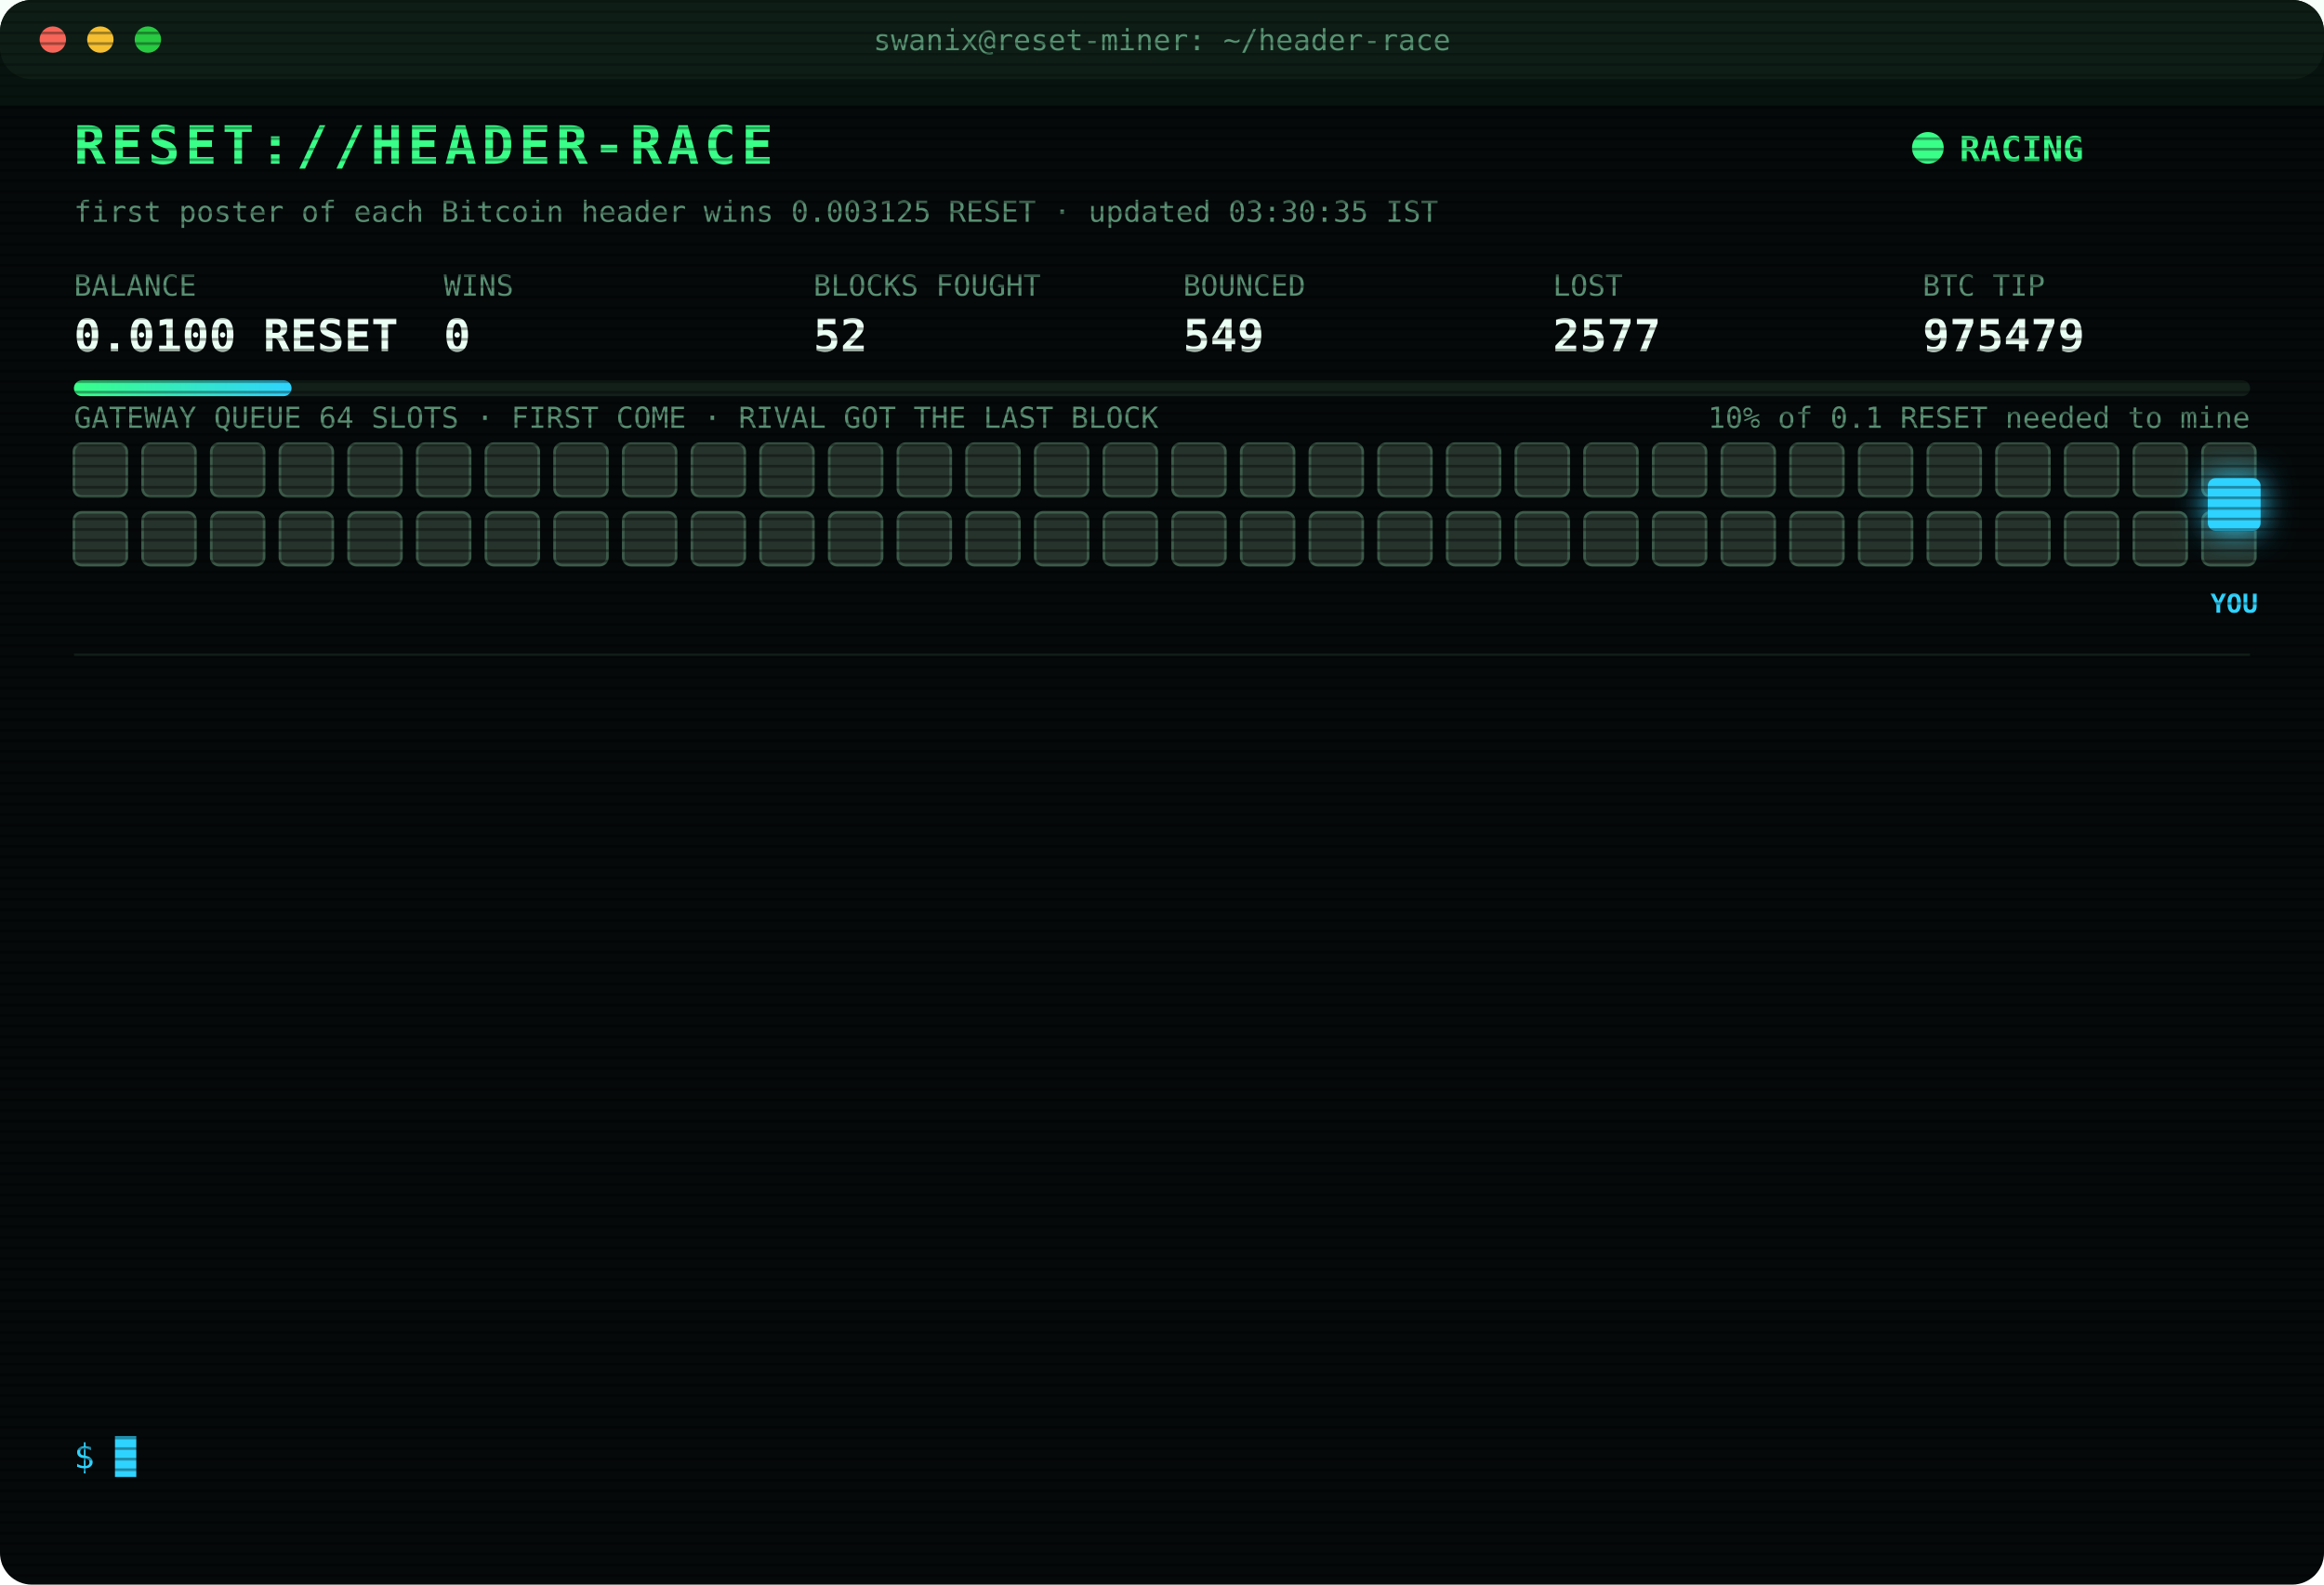
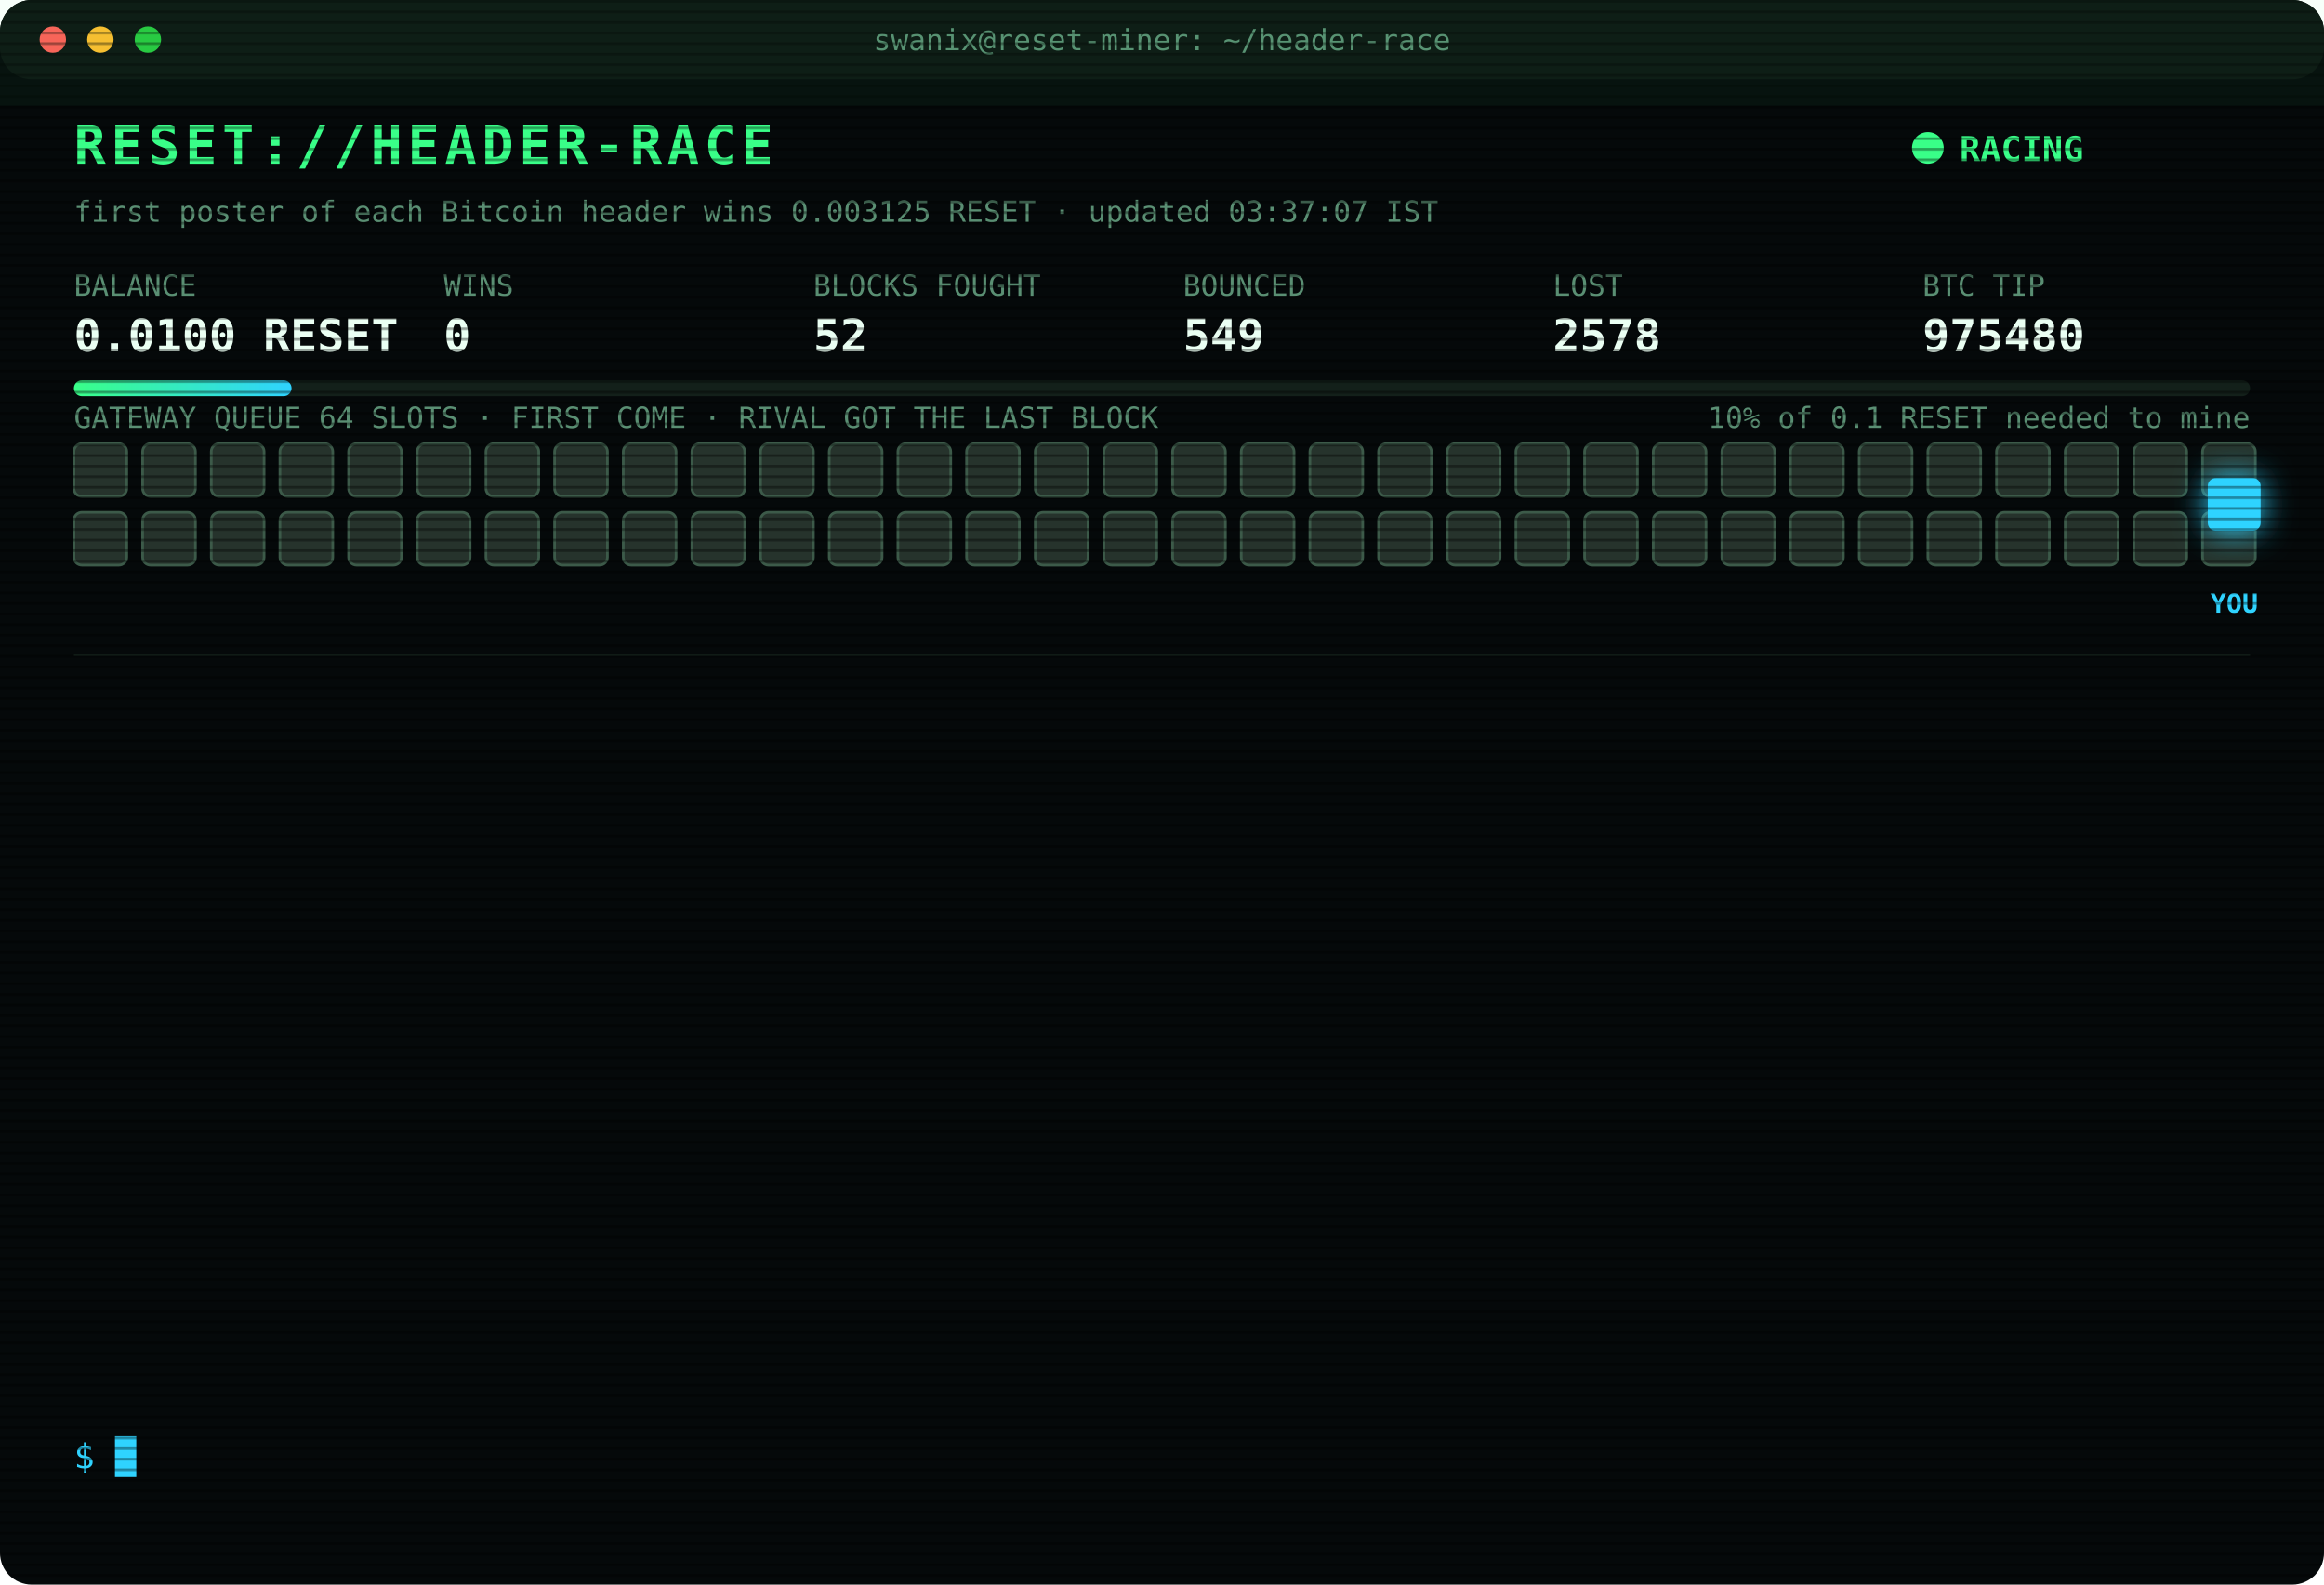
<svg xmlns="http://www.w3.org/2000/svg" width="880" height="600" viewBox="0 0 880 600" font-family="ui-monospace,SFMono-Regular,Menlo,Consolas,monospace">
  <style>
text{font-size:13px;fill:#7CFFB2}
.title{font-size:20px;font-weight:700;fill:#39FF88;letter-spacing:2px;animation:glitch 3s infinite steps(1)}
.sub{fill:#2fd3ff}.k{fill:#5a8f73;font-size:11px}.v{font-size:17px;font-weight:700;fill:#eafff3}
.ts{fill:#3f6b56}.boot{fill:#2fd3ff}.dim{fill:#5a8f73}.bad{fill:#ff4d6d}.warn{fill:#ffd23f}.mag{fill:#ff5cf0}.win{fill:#39FF88;font-weight:700}
.tag{font-size:10px;fill:#2fd3ff;font-weight:700}
.rival{fill:#26332c;stroke:#3c5a49;animation:jam 1.2s infinite alternate}
.idle{fill:#141c18;stroke:#22302a;animation:breathe 4s infinite}
.me{fill:#2fd3ff;filter:drop-shadow(0 0 6px #2fd3ff)}
.hover{animation:nudge 1.1s infinite ease-in-out}.bounce{animation:kick 1.4s infinite}
.ln{opacity:0;animation:in .4s forwards}
.cur{animation:blink 1s infinite steps(1)}
.scan{animation:scan 6s infinite linear}
.led{animation:blink 1.4s infinite}
@keyframes in{from{opacity:0;transform:translateX(-6px)}to{opacity:1;transform:none}}
@keyframes blink{50%{opacity:0}}
@keyframes jam{to{fill:#33463b}}
@keyframes breathe{50%{opacity:.4}}
@keyframes nudge{50%{transform:translateX(-10px)}}
@keyframes kick{0%,100%{transform:none}30%{transform:translateX(-14px)}55%{transform:translateX(10px) translateY(-6px)}}
@keyframes glitch{0%,92%{transform:none}93%{transform:translateX(2px);fill:#ff4d6d}95%{transform:translateX(-2px);fill:#2fd3ff}97%{transform:none}}
@keyframes scan{from{transform:translateY(-40px)}to{transform:translateY(600px)}}
</style>
  <defs>
    <pattern id="sl" width="4" height="4" patternUnits="userSpaceOnUse">
      <rect width="4" height="1" fill="#000" opacity=".35" />
    </pattern>
    <linearGradient id="bar">
      <stop offset="0" stop-color="#39FF88" />
      <stop offset="1" stop-color="#2fd3ff" />
    </linearGradient>
  </defs>
  <rect width="880" height="600" rx="12" fill="#05090a" />
  <rect width="880" height="30" rx="12" fill="#0d1512" />
  <circle cx="20" cy="15" r="5" fill="#ff5f57" />
  <circle cx="38" cy="15" r="5" fill="#febc2e" />
  <circle cx="56" cy="15" r="5" fill="#28c840" />
  <text x="440" y="19" text-anchor="middle" class="k">swanix@reset-miner: ~/header-race</text>
  <text x="28" y="62" class="title">RESET://HEADER-RACE</text>
  <circle class="led" cx="730" cy="56" r="6" fill="#39FF88" />
  <text x="742" y="61" class="win">RACING</text>
-   <text x="28" y="84" class="k">first poster of each Bitcoin header wins 0.003125 RESET · updated 03:30:35 IST</text>
+   <text x="28" y="84" class="k">first poster of each Bitcoin header wins 0.003125 RESET · updated 03:37:07 IST</text>
  <text x="28" y="112" class="k">BALANCE</text>
  <text x="28" y="133" class="v">0.0100 RESET</text>
  <text x="168" y="112" class="k">WINS</text>
  <text x="168" y="133" class="v">0</text>
  <text x="308" y="112" class="k">BLOCKS FOUGHT</text>
  <text x="308" y="133" class="v">52</text>
  <text x="448" y="112" class="k">BOUNCED</text>
  <text x="448" y="133" class="v">549</text>
  <text x="588" y="112" class="k">LOST</text>
-   <text x="588" y="133" class="v">2577</text>
+   <text x="588" y="133" class="v">2578</text>
  <text x="728" y="112" class="k">BTC TIP</text>
-   <text x="728" y="133" class="v">975479</text>
+   <text x="728" y="133" class="v">975480</text>
  <rect x="28" y="144" width="824" height="6" rx="3" fill="#13201a" />
  <rect x="28" y="144" width="82.4" height="6" rx="3" fill="url(#bar)" />
  <text x="852" y="162" text-anchor="end" class="k">10% of 0.1 RESET needed to mine</text>
  <text x="28" y="162" class="k">GATEWAY QUEUE 64 SLOTS · FIRST COME · RIVAL GOT THE LAST BLOCK</text>
  <rect class="rival" x="28" y="168" width="20" height="20" rx="3" style="animation-delay:0.00s" />
  <rect class="rival" x="54" y="168" width="20" height="20" rx="3" style="animation-delay:0.05s" />
  <rect class="rival" x="80" y="168" width="20" height="20" rx="3" style="animation-delay:0.10s" />
  <rect class="rival" x="106" y="168" width="20" height="20" rx="3" style="animation-delay:0.15s" />
  <rect class="rival" x="132" y="168" width="20" height="20" rx="3" style="animation-delay:0.20s" />
  <rect class="rival" x="158" y="168" width="20" height="20" rx="3" style="animation-delay:0.25s" />
  <rect class="rival" x="184" y="168" width="20" height="20" rx="3" style="animation-delay:0.30s" />
  <rect class="rival" x="210" y="168" width="20" height="20" rx="3" style="animation-delay:0.35s" />
  <rect class="rival" x="236" y="168" width="20" height="20" rx="3" style="animation-delay:0.40s" />
  <rect class="rival" x="262" y="168" width="20" height="20" rx="3" style="animation-delay:0.45s" />
  <rect class="rival" x="288" y="168" width="20" height="20" rx="3" style="animation-delay:0.50s" />
  <rect class="rival" x="314" y="168" width="20" height="20" rx="3" style="animation-delay:0.55s" />
  <rect class="rival" x="340" y="168" width="20" height="20" rx="3" style="animation-delay:0.60s" />
  <rect class="rival" x="366" y="168" width="20" height="20" rx="3" style="animation-delay:0.65s" />
  <rect class="rival" x="392" y="168" width="20" height="20" rx="3" style="animation-delay:0.70s" />
  <rect class="rival" x="418" y="168" width="20" height="20" rx="3" style="animation-delay:0.75s" />
  <rect class="rival" x="444" y="168" width="20" height="20" rx="3" style="animation-delay:0.80s" />
  <rect class="rival" x="470" y="168" width="20" height="20" rx="3" style="animation-delay:0.85s" />
  <rect class="rival" x="496" y="168" width="20" height="20" rx="3" style="animation-delay:0.90s" />
  <rect class="rival" x="522" y="168" width="20" height="20" rx="3" style="animation-delay:0.95s" />
  <rect class="rival" x="548" y="168" width="20" height="20" rx="3" style="animation-delay:1.00s" />
  <rect class="rival" x="574" y="168" width="20" height="20" rx="3" style="animation-delay:1.05s" />
  <rect class="rival" x="600" y="168" width="20" height="20" rx="3" style="animation-delay:1.10s" />
  <rect class="rival" x="626" y="168" width="20" height="20" rx="3" style="animation-delay:1.15s" />
  <rect class="rival" x="652" y="168" width="20" height="20" rx="3" style="animation-delay:1.20s" />
  <rect class="rival" x="678" y="168" width="20" height="20" rx="3" style="animation-delay:1.25s" />
  <rect class="rival" x="704" y="168" width="20" height="20" rx="3" style="animation-delay:1.30s" />
  <rect class="rival" x="730" y="168" width="20" height="20" rx="3" style="animation-delay:1.35s" />
  <rect class="rival" x="756" y="168" width="20" height="20" rx="3" style="animation-delay:1.40s" />
  <rect class="rival" x="782" y="168" width="20" height="20" rx="3" style="animation-delay:1.45s" />
  <rect class="rival" x="808" y="168" width="20" height="20" rx="3" style="animation-delay:1.50s" />
  <rect class="rival" x="834" y="168" width="20" height="20" rx="3" style="animation-delay:1.55s" />
  <rect class="rival" x="28" y="194" width="20" height="20" rx="3" style="animation-delay:1.60s" />
  <rect class="rival" x="54" y="194" width="20" height="20" rx="3" style="animation-delay:1.65s" />
  <rect class="rival" x="80" y="194" width="20" height="20" rx="3" style="animation-delay:1.70s" />
  <rect class="rival" x="106" y="194" width="20" height="20" rx="3" style="animation-delay:1.75s" />
  <rect class="rival" x="132" y="194" width="20" height="20" rx="3" style="animation-delay:1.80s" />
  <rect class="rival" x="158" y="194" width="20" height="20" rx="3" style="animation-delay:1.85s" />
  <rect class="rival" x="184" y="194" width="20" height="20" rx="3" style="animation-delay:1.90s" />
  <rect class="rival" x="210" y="194" width="20" height="20" rx="3" style="animation-delay:1.95s" />
  <rect class="rival" x="236" y="194" width="20" height="20" rx="3" style="animation-delay:2.00s" />
  <rect class="rival" x="262" y="194" width="20" height="20" rx="3" style="animation-delay:2.05s" />
  <rect class="rival" x="288" y="194" width="20" height="20" rx="3" style="animation-delay:2.10s" />
  <rect class="rival" x="314" y="194" width="20" height="20" rx="3" style="animation-delay:2.15s" />
  <rect class="rival" x="340" y="194" width="20" height="20" rx="3" style="animation-delay:2.20s" />
  <rect class="rival" x="366" y="194" width="20" height="20" rx="3" style="animation-delay:2.25s" />
  <rect class="rival" x="392" y="194" width="20" height="20" rx="3" style="animation-delay:2.30s" />
  <rect class="rival" x="418" y="194" width="20" height="20" rx="3" style="animation-delay:2.35s" />
  <rect class="rival" x="444" y="194" width="20" height="20" rx="3" style="animation-delay:2.40s" />
  <rect class="rival" x="470" y="194" width="20" height="20" rx="3" style="animation-delay:2.45s" />
  <rect class="rival" x="496" y="194" width="20" height="20" rx="3" style="animation-delay:2.50s" />
  <rect class="rival" x="522" y="194" width="20" height="20" rx="3" style="animation-delay:2.55s" />
  <rect class="rival" x="548" y="194" width="20" height="20" rx="3" style="animation-delay:2.60s" />
  <rect class="rival" x="574" y="194" width="20" height="20" rx="3" style="animation-delay:2.65s" />
  <rect class="rival" x="600" y="194" width="20" height="20" rx="3" style="animation-delay:2.70s" />
  <rect class="rival" x="626" y="194" width="20" height="20" rx="3" style="animation-delay:2.75s" />
  <rect class="rival" x="652" y="194" width="20" height="20" rx="3" style="animation-delay:2.80s" />
  <rect class="rival" x="678" y="194" width="20" height="20" rx="3" style="animation-delay:2.85s" />
  <rect class="rival" x="704" y="194" width="20" height="20" rx="3" style="animation-delay:2.90s" />
  <rect class="rival" x="730" y="194" width="20" height="20" rx="3" style="animation-delay:2.95s" />
  <rect class="rival" x="756" y="194" width="20" height="20" rx="3" style="animation-delay:3.00s" />
  <rect class="rival" x="782" y="194" width="20" height="20" rx="3" style="animation-delay:3.05s" />
  <rect class="rival" x="808" y="194" width="20" height="20" rx="3" style="animation-delay:3.10s" />
  <rect class="rival" x="834" y="194" width="20" height="20" rx="3" style="animation-delay:3.15s" />
  <g class="hover">
    <rect class="me" x="836" y="181" width="20" height="20" rx="3" />
    <text class="tag" x="846" y="232" text-anchor="middle">YOU</text>
  </g>
  <line x1="28" x2="852" y1="248" y2="248" stroke="#13201a" />
  <g class="ln" style="animation-delay:0.40s">
-     <text x="28" y="270" class="ts">01:26:24</text>
-     <text x="104" y="270" class="bad">[LOST] #975469 taken by a rival miner</text>
+     <text x="28" y="270" class="ts">01:28:38</text>
+     <text x="104" y="270" class="bad">[LOST] #975470 taken by a rival miner</text>
  </g>
  <g class="ln" style="animation-delay:0.65s">
-     <text x="28" y="292" class="ts">01:28:38</text>
-     <text x="104" y="292" class="bad">[LOST] #975470 taken by a rival miner</text>
+     <text x="28" y="292" class="ts">01:31:06</text>
+     <text x="104" y="292" class="bad">[LOST] #975471 taken by a rival miner</text>
  </g>
  <g class="ln" style="animation-delay:0.90s">
-     <text x="28" y="314" class="ts">01:31:06</text>
-     <text x="104" y="314" class="bad">[LOST] #975471 taken by a rival miner</text>
+     <text x="28" y="314" class="ts">01:41:00</text>
+     <text x="104" y="314" class="dim">[STINT END] calls 732 · wins 0</text>
  </g>
  <g class="ln" style="animation-delay:1.15s">
-     <text x="28" y="336" class="ts">01:41:00</text>
-     <text x="104" y="336" class="dim">[STINT END] calls 732 · wins 0</text>
+     <text x="28" y="336" class="ts">01:45:32</text>
+     <text x="104" y="336" class="boot">[BOOT] racer v3 online · 3 feeds · stint 340m</text>
  </g>
  <g class="ln" style="animation-delay:1.40s">
-     <text x="28" y="358" class="ts">01:45:32</text>
-     <text x="104" y="358" class="boot">[BOOT] racer v3 online · 3 feeds · stint 340m</text>
+     <text x="28" y="358" class="ts">01:53:03</text>
+     <text x="104" y="358" class="bad">[LOST] #975472 taken by a rival miner</text>
  </g>
  <g class="ln" style="animation-delay:1.65s">
-     <text x="28" y="380" class="ts">01:53:03</text>
-     <text x="104" y="380" class="bad">[LOST] #975472 taken by a rival miner</text>
+     <text x="28" y="380" class="ts">02:15:40</text>
+     <text x="104" y="380" class="bad">[LOST] #975473 taken by a rival miner</text>
  </g>
  <g class="ln" style="animation-delay:1.90s">
-     <text x="28" y="402" class="ts">02:15:40</text>
-     <text x="104" y="402" class="bad">[LOST] #975473 taken by a rival miner</text>
+     <text x="28" y="402" class="ts">02:21:23</text>
+     <text x="104" y="402" class="bad">[GATEWAY DOWN] no response · 2751ms</text>
  </g>
  <g class="ln" style="animation-delay:2.15s">
-     <text x="28" y="424" class="ts">02:21:23</text>
-     <text x="104" y="424" class="bad">[GATEWAY DOWN] no response · 2751ms</text>
+     <text x="28" y="424" class="ts">03:02:14</text>
+     <text x="104" y="424" class="bad">[LOST] #975474 taken by a rival miner</text>
  </g>
  <g class="ln" style="animation-delay:2.40s">
-     <text x="28" y="446" class="ts">03:02:14</text>
-     <text x="104" y="446" class="bad">[LOST] #975474 taken by a rival miner</text>
+     <text x="28" y="446" class="ts">03:17:33</text>
+     <text x="104" y="446" class="bad">[LOST] #975475 taken by a rival miner</text>
  </g>
  <g class="ln" style="animation-delay:2.65s">
-     <text x="28" y="468" class="ts">03:17:33</text>
-     <text x="104" y="468" class="bad">[LOST] #975475 taken by a rival miner</text>
+     <text x="28" y="468" class="ts">03:23:05</text>
+     <text x="104" y="468" class="bad">[LOST] #975477 taken by a rival miner</text>
  </g>
  <g class="ln" style="animation-delay:2.90s">
-     <text x="28" y="490" class="ts">03:23:05</text>
-     <text x="104" y="490" class="bad">[LOST] #975477 taken by a rival miner</text>
+     <text x="28" y="490" class="ts">03:27:37</text>
+     <text x="104" y="490" class="bad">[LOST] #975478 taken by a rival miner</text>
  </g>
  <g class="ln" style="animation-delay:3.15s">
-     <text x="28" y="512" class="ts">03:27:37</text>
-     <text x="104" y="512" class="bad">[LOST] #975478 taken by a rival miner</text>
+     <text x="28" y="512" class="ts">03:30:35</text>
+     <text x="104" y="512" class="bad">[LOST] #975479 taken by a rival miner</text>
  </g>
  <g class="ln" style="animation-delay:3.40s">
-     <text x="28" y="534" class="ts">03:30:35</text>
-     <text x="104" y="534" class="bad">[LOST] #975479 taken by a rival miner</text>
+     <text x="28" y="534" class="ts">03:37:07</text>
+     <text x="104" y="534" class="bad">[LOST] #975480 taken by a rival miner</text>
  </g>
  <text x="28" y="556" class="sub">$ <tspan class="cur">█</tspan>
  </text>
  <rect width="880" height="600" rx="12" fill="url(#sl)" pointer-events="none" />
  <rect class="scan" width="880" height="40" fill="#39FF88" opacity=".04" />
</svg>
